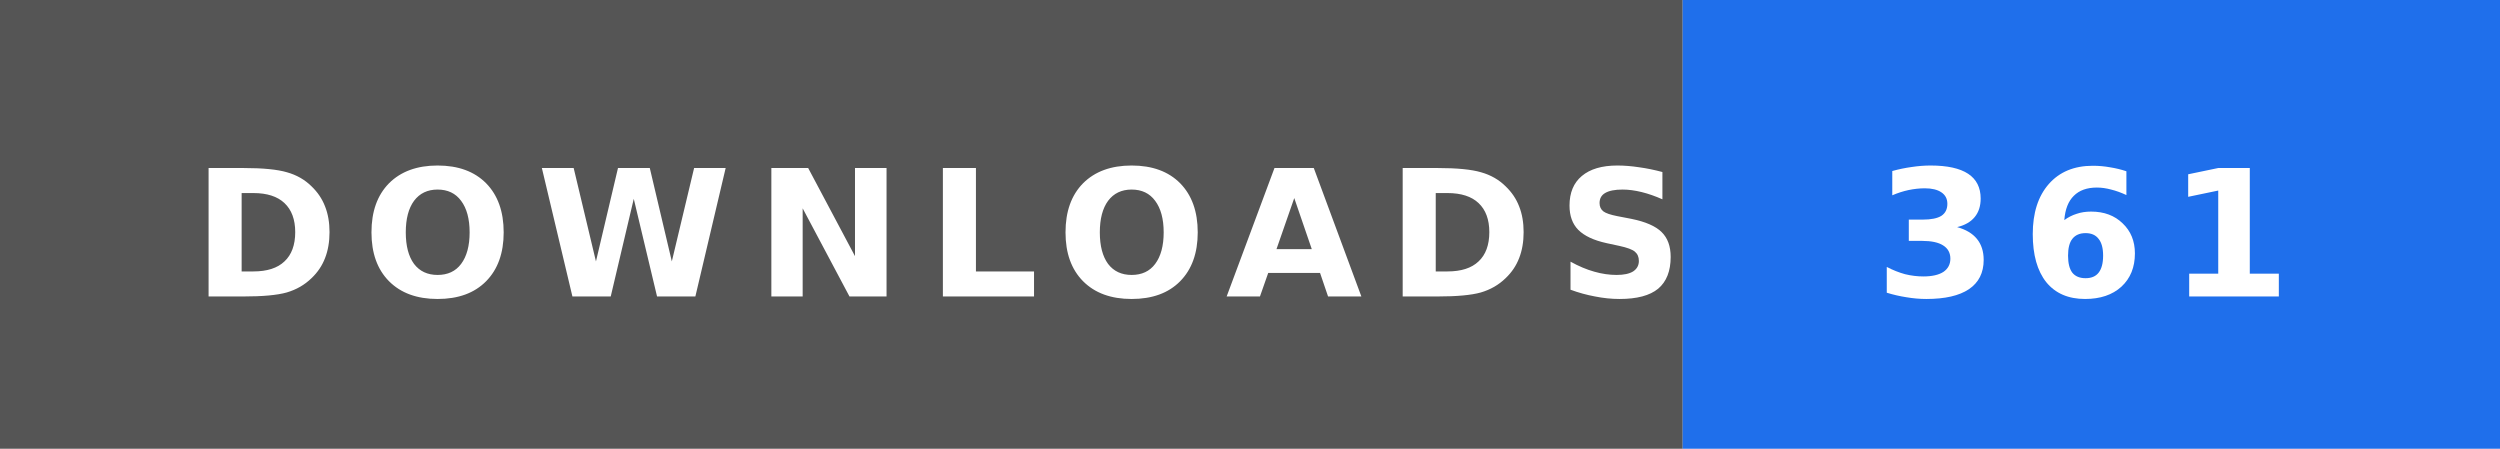
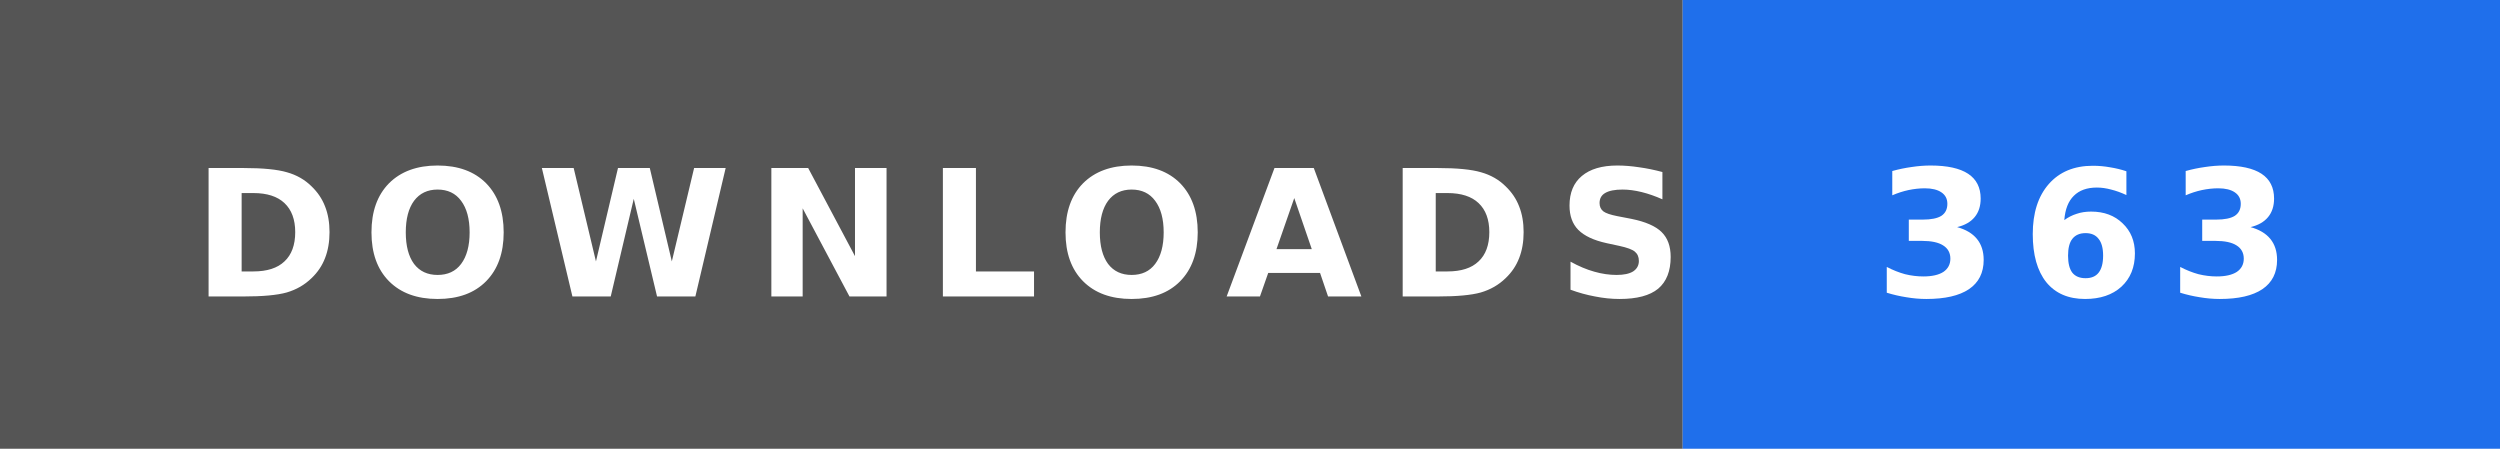
- <svg xmlns="http://www.w3.org/2000/svg" width="156" height="28" role="img" aria-label="DOWNLOADS: 361">
+ <svg xmlns="http://www.w3.org/2000/svg" width="156" height="28" role="img" aria-label="DOWNLOADS: 363">
  <rect width="105" height="28" fill="#555" />
  <rect x="105" width="51" height="28" fill="#1f6feb" />
  <text x="12" y="18.5" textLength="81" lengthAdjust="spacingAndGlyphs" font-family="Verdana,'DejaVu Sans',sans-serif" font-size="11" font-weight="bold" letter-spacing="1.5" fill="#fff">DOWNLOADS</text>
-   <text x="117" y="18.5" textLength="27" lengthAdjust="spacingAndGlyphs" font-family="Verdana,'DejaVu Sans',sans-serif" font-size="11" font-weight="bold" letter-spacing="1.5" fill="#fff">361</text>
+   <text x="117" y="18.5" textLength="27" lengthAdjust="spacingAndGlyphs" font-family="Verdana,'DejaVu Sans',sans-serif" font-size="11" font-weight="bold" letter-spacing="1.5" fill="#fff">363</text>
</svg>
